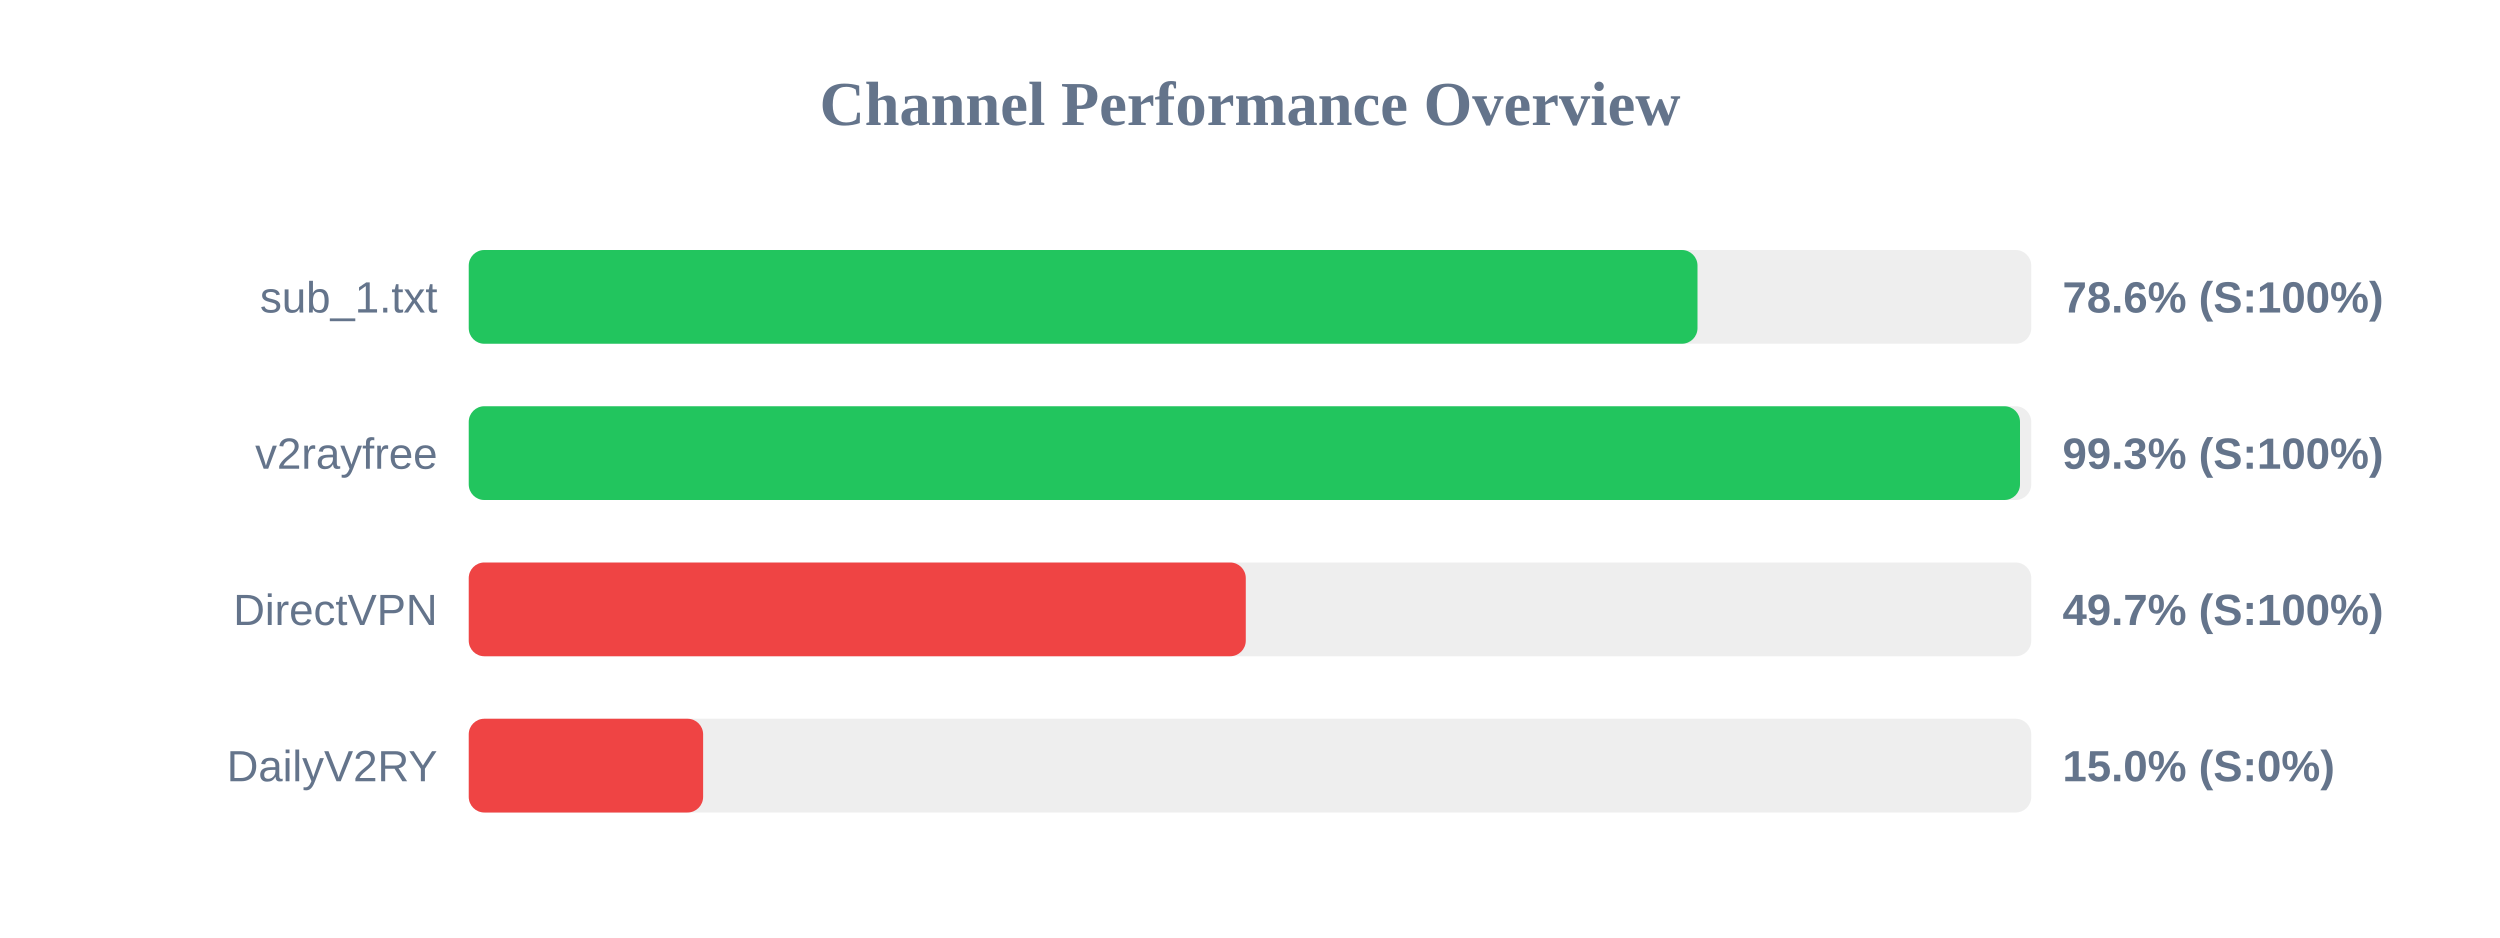
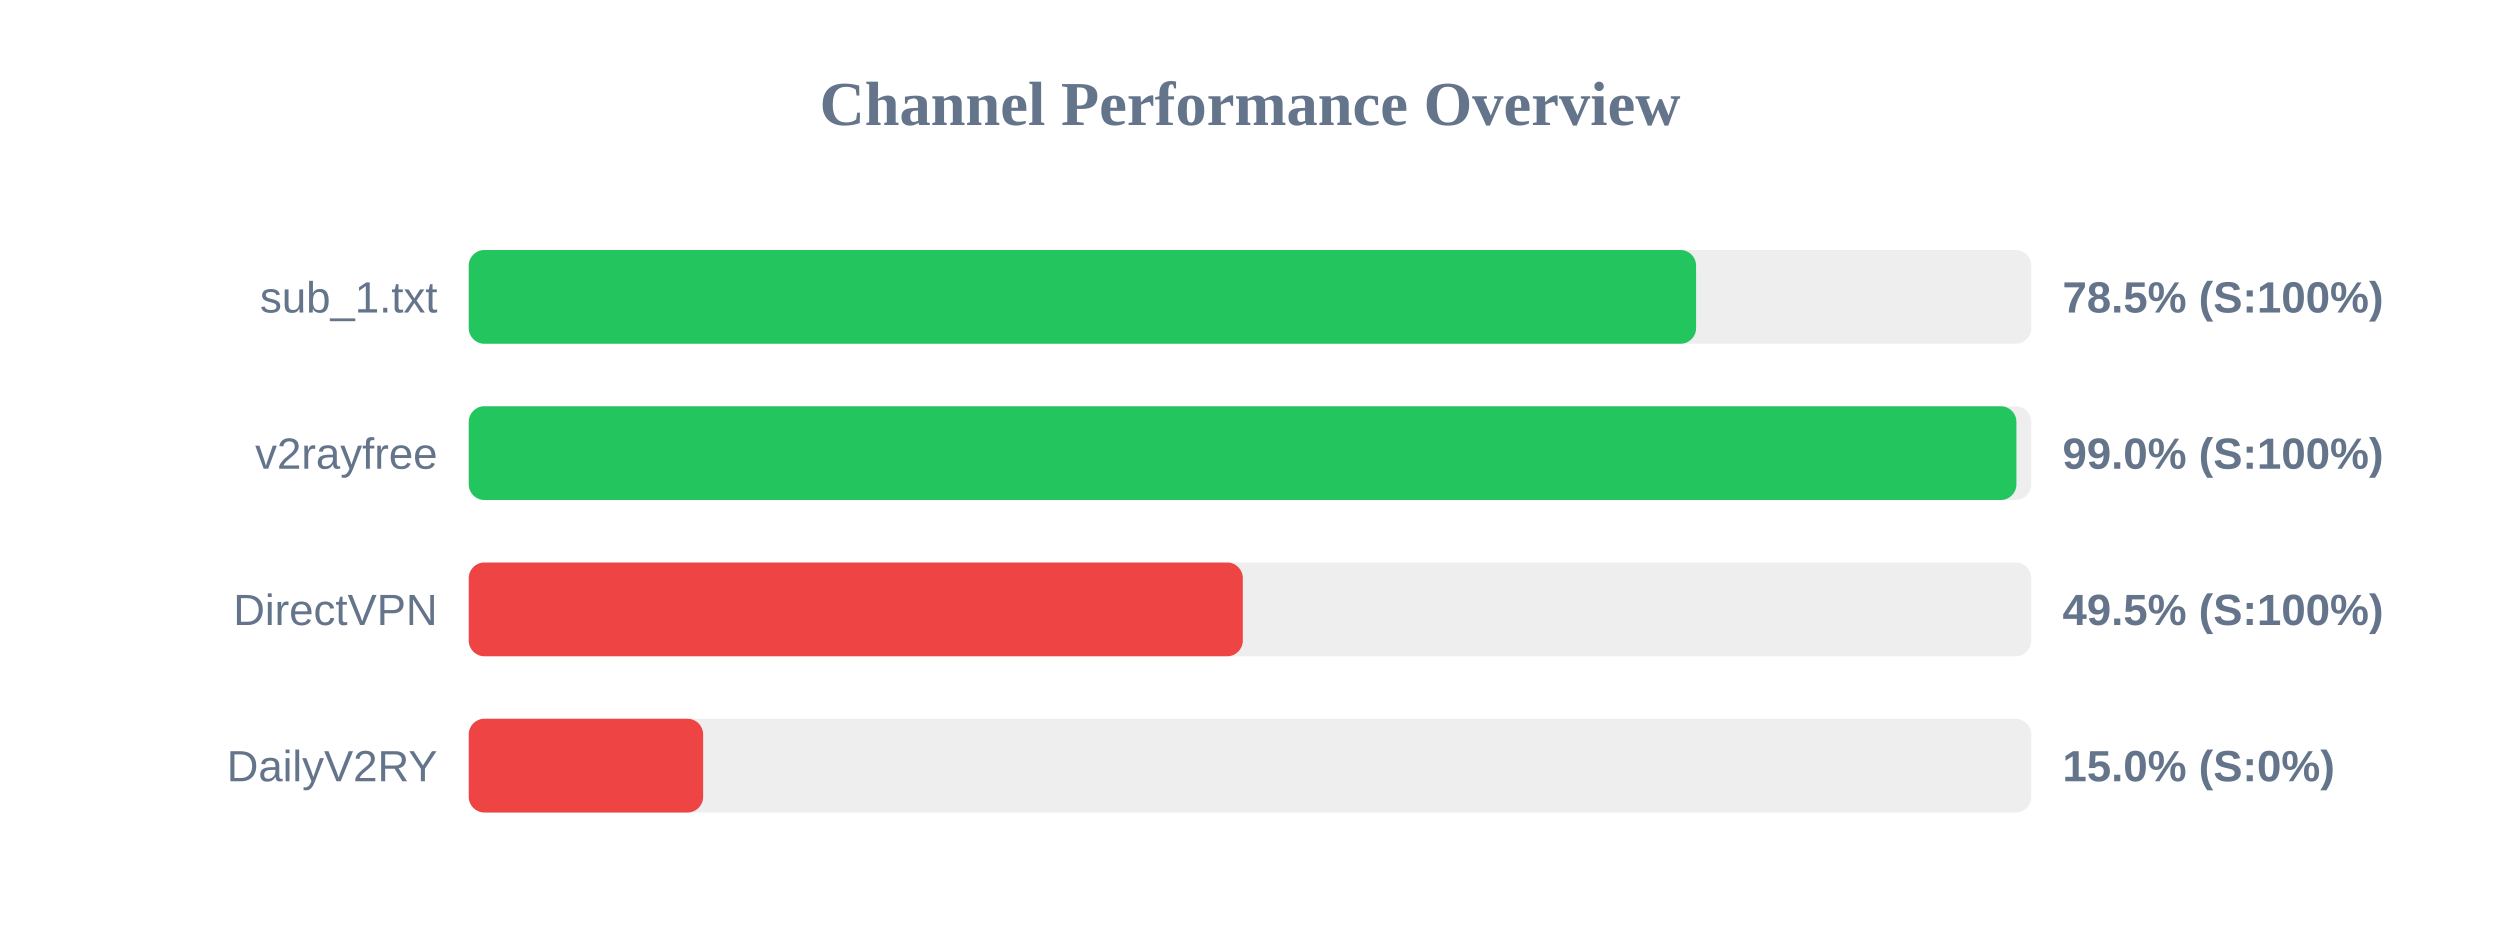
<svg xmlns="http://www.w3.org/2000/svg" width="800" height="300" version="1.1">
  <style>
        .row { font: 14px Arial; fill: #64748b; }
        .score { font: bold 14px Arial; fill: #64748b; }
    </style>
  <text x="400" y="40" text-anchor="middle" font-size="20px" font-weight="bold" fill="#64748b">Channel Performance Overview</text>
  <rect x="150" y="80" width="500" height="30" fill="#eee" rx="5" />
-   <rect x="150" y="80" width="393.2" height="30" fill="#22c55e" rx="5" />
+   <rect x="150" y="80" width="392.75" height="30" fill="#22c55e" rx="5" />
  <text x="140" y="100" text-anchor="end" class="row">sub_1.txt</text>
-   <text x="660" y="100" text-anchor="start" class="score">78.6% (S:100%)</text>
+   <text x="660" y="100" text-anchor="start" class="score">78.5% (S:100%)</text>
  <rect x="150" y="130" width="500" height="30" fill="#eee" rx="5" />
-   <rect x="150" y="130" width="496.4" height="30" fill="#22c55e" rx="5" />
+   <rect x="150" y="130" width="495.25" height="30" fill="#22c55e" rx="5" />
  <text x="140" y="150" text-anchor="end" class="row">v2rayfree</text>
-   <text x="660" y="150" text-anchor="start" class="score">99.3% (S:100%)</text>
+   <text x="660" y="150" text-anchor="start" class="score">99.0% (S:100%)</text>
  <rect x="150" y="180" width="500" height="30" fill="#eee" rx="5" />
-   <rect x="150" y="180" width="248.65" height="30" fill="#ef4444" rx="5" />
+   <rect x="150" y="180" width="247.7" height="30" fill="#ef4444" rx="5" />
  <text x="140" y="200" text-anchor="end" class="row">DirectVPN</text>
-   <text x="660" y="200" text-anchor="start" class="score">49.7% (S:100%)</text>
+   <text x="660" y="200" text-anchor="start" class="score">49.5% (S:100%)</text>
  <rect x="150" y="230" width="500" height="30" fill="#eee" rx="5" />
  <rect x="150" y="230" width="75.0" height="30" fill="#ef4444" rx="5" />
  <text x="140" y="250" text-anchor="end" class="row">DailyV2RY</text>
  <text x="660" y="250" text-anchor="start" class="score">15.0% (S:0%)</text>
</svg>
